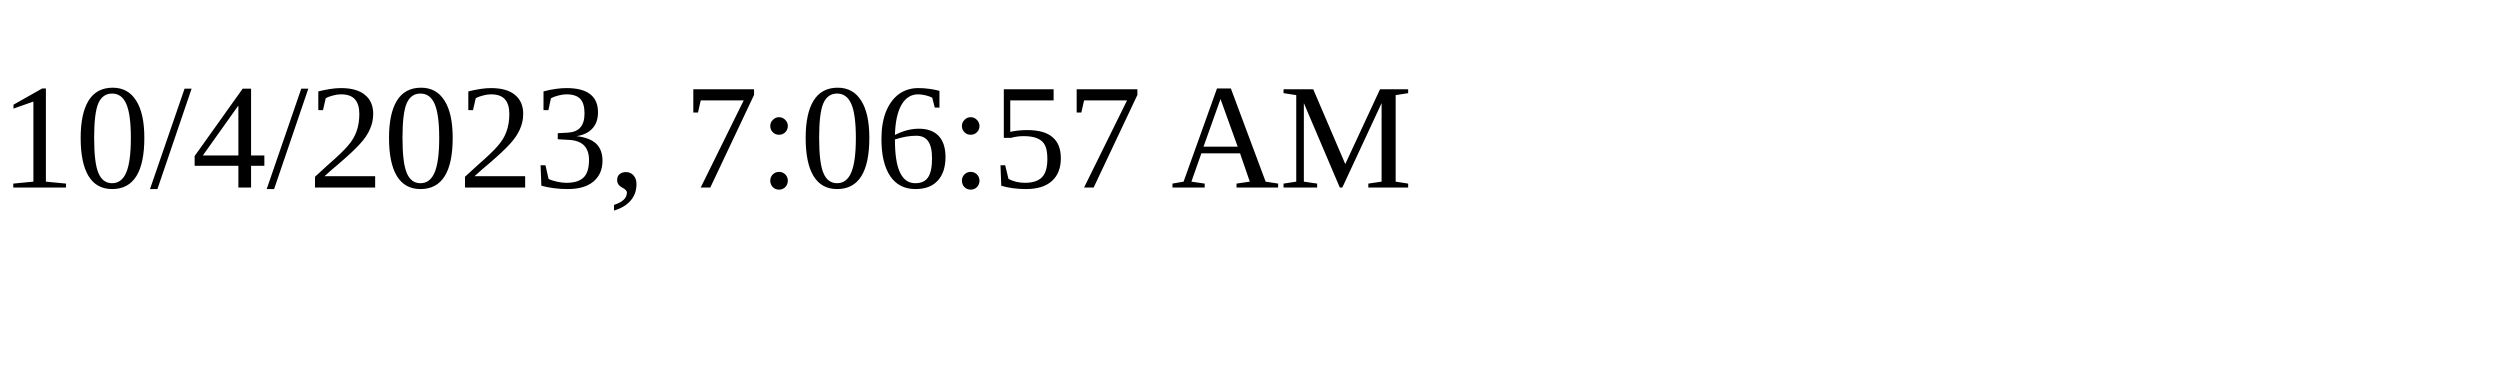
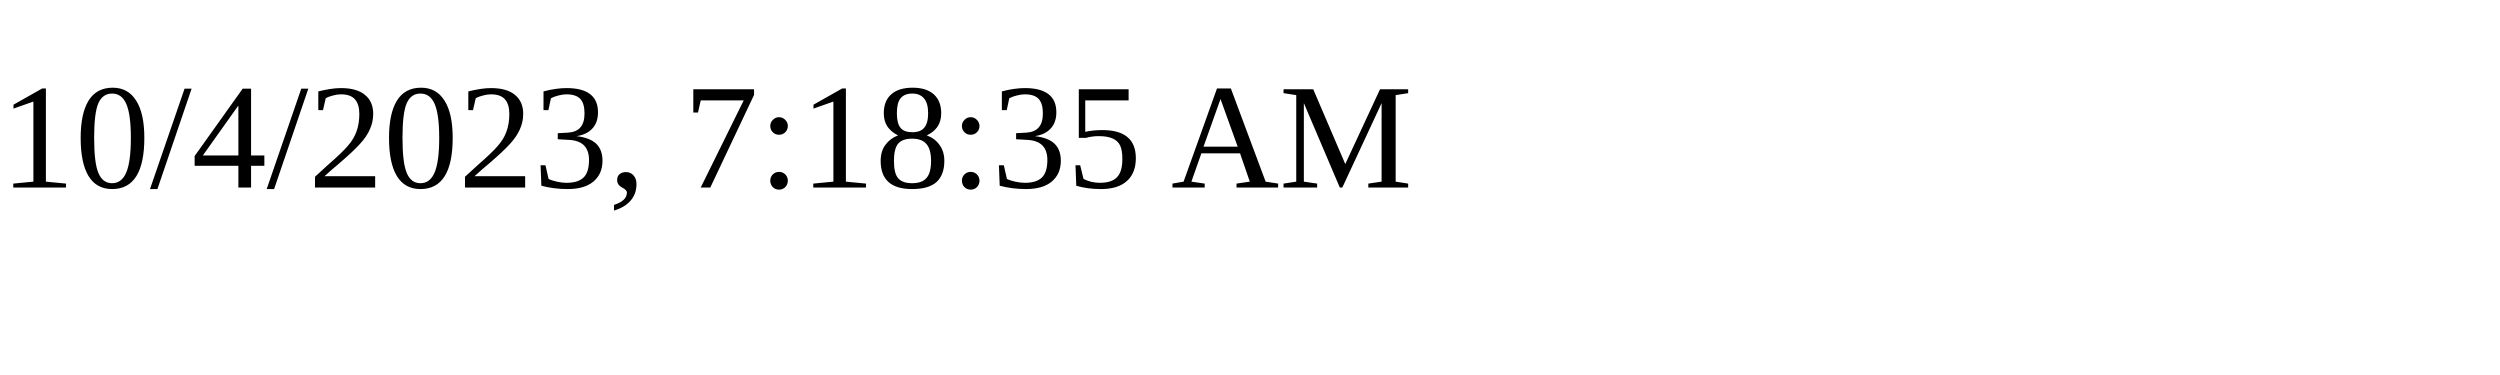
<svg xmlns="http://www.w3.org/2000/svg" height="30" width="200">
-   <text x="0" y="15">10/4/2023, 7:06:57 AM</text>
+   <text x="0" y="15">10/4/2023, 7:18:35 AM</text>
</svg>
